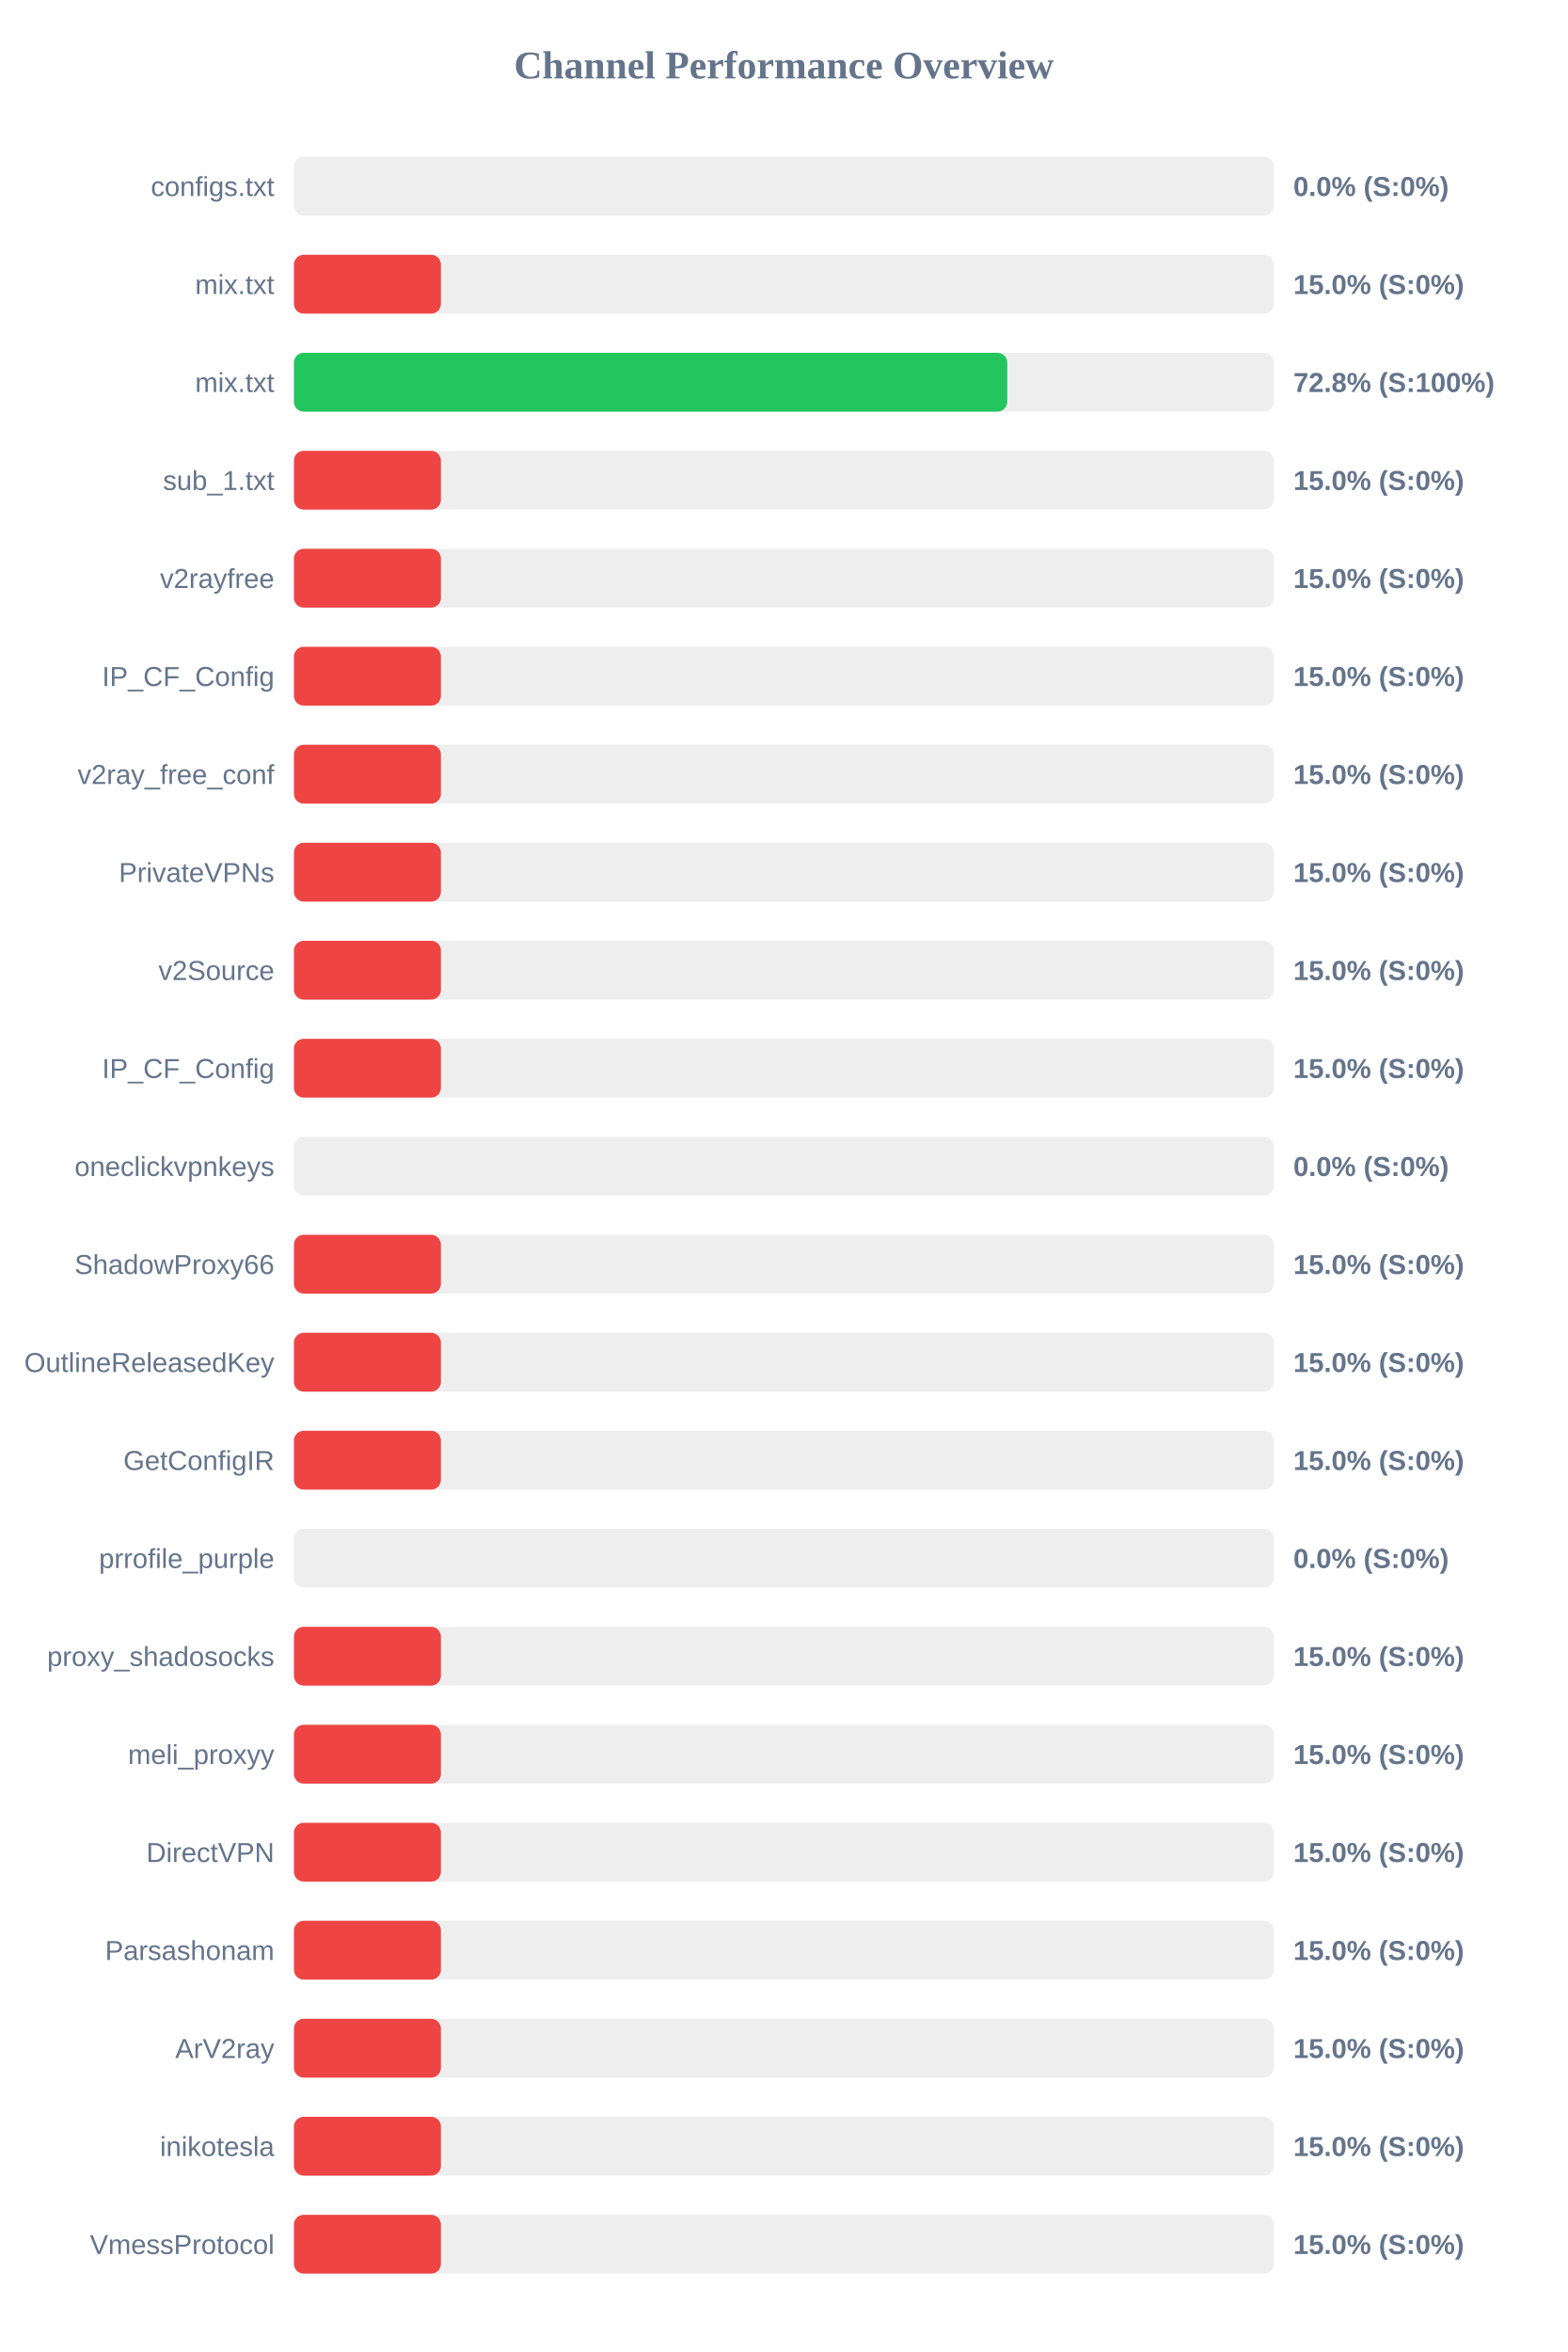
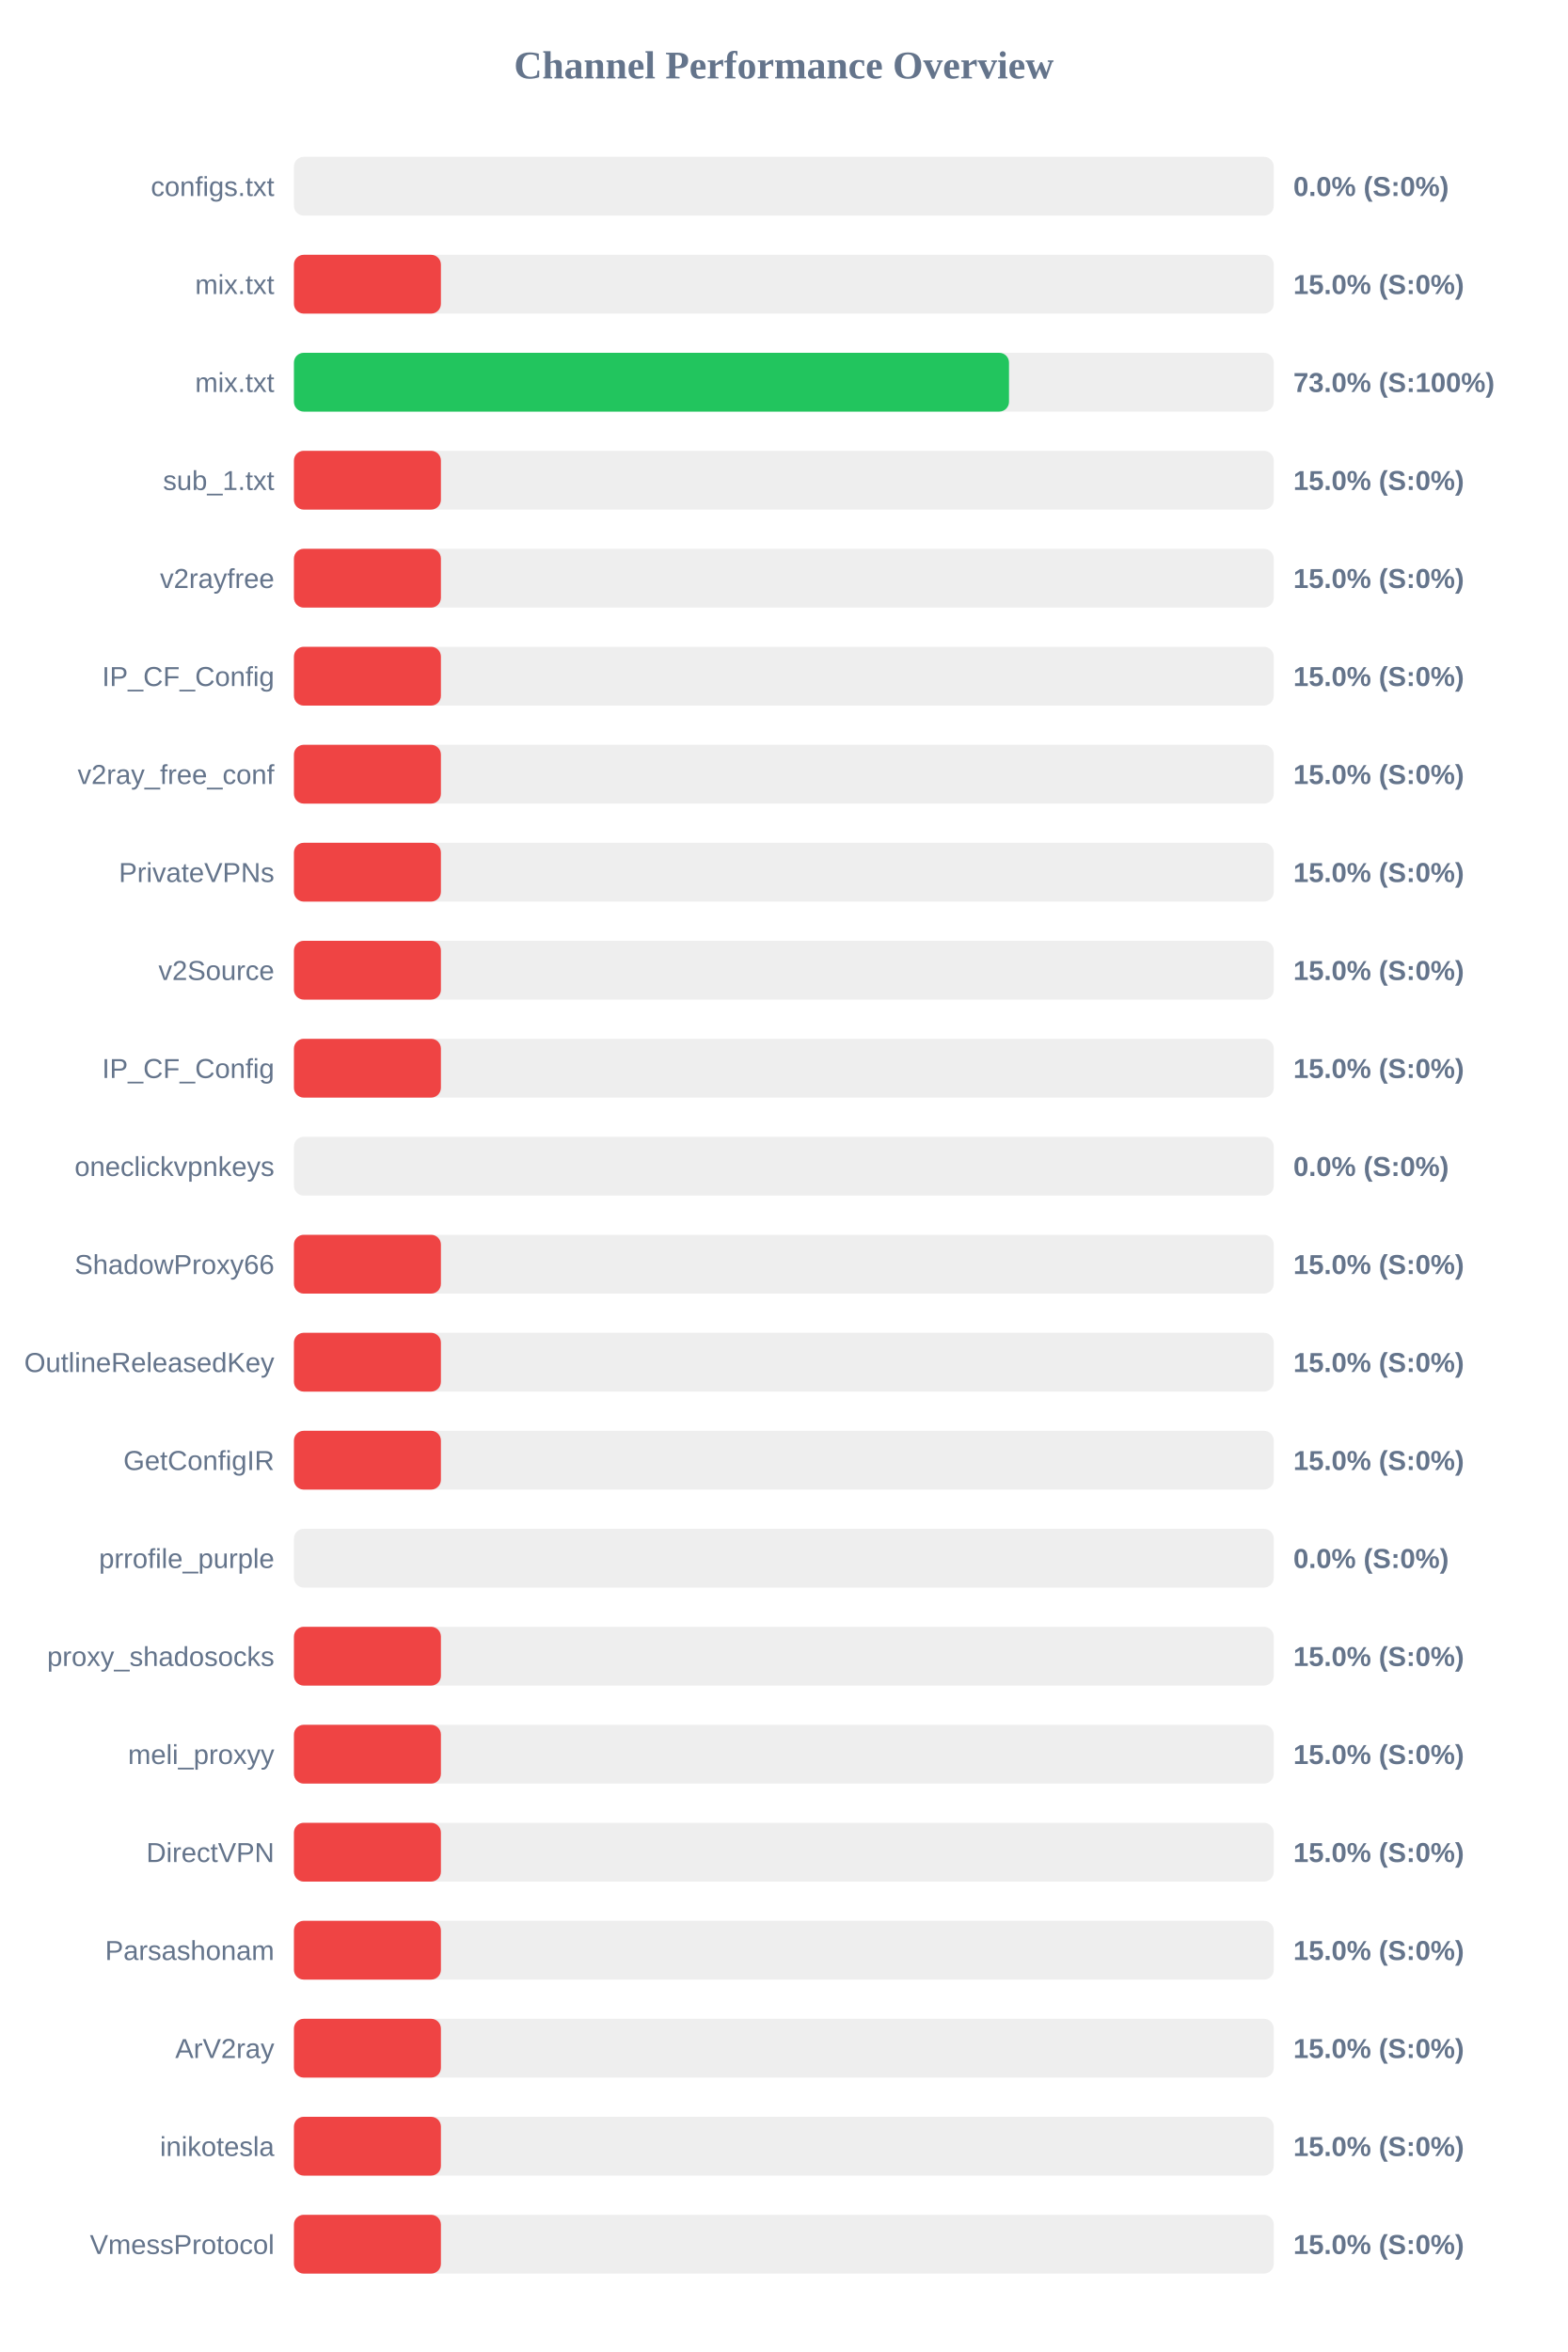
<svg xmlns="http://www.w3.org/2000/svg" width="800" height="1200" version="1.1">
  <style>
        .row { font: 14px Arial; fill: #64748b; }
        .score { font: bold 14px Arial; fill: #64748b; }
    </style>
  <text x="400" y="40" text-anchor="middle" font-size="20px" font-weight="bold" fill="#64748b">Channel Performance Overview</text>
  <rect x="150" y="80" width="500" height="30" fill="#eee" rx="5" />
  <rect x="150" y="80" width="0.0" height="30" fill="#ef4444" rx="5" />
  <text x="140" y="100" text-anchor="end" class="row">configs.txt</text>
  <text x="660" y="100" text-anchor="start" class="score">0.0% (S:0%)</text>
  <rect x="150" y="130" width="500" height="30" fill="#eee" rx="5" />
  <rect x="150" y="130" width="75.0" height="30" fill="#ef4444" rx="5" />
  <text x="140" y="150" text-anchor="end" class="row">mix.txt</text>
  <text x="660" y="150" text-anchor="start" class="score">15.0% (S:0%)</text>
  <rect x="150" y="180" width="500" height="30" fill="#eee" rx="5" />
-   <rect x="150" y="180" width="364.0" height="30" fill="#22c55e" rx="5" />
+   <rect x="150" y="180" width="364.9" height="30" fill="#22c55e" rx="5" />
  <text x="140" y="200" text-anchor="end" class="row">mix.txt</text>
-   <text x="660" y="200" text-anchor="start" class="score">72.8% (S:100%)</text>
+   <text x="660" y="200" text-anchor="start" class="score">73.0% (S:100%)</text>
  <rect x="150" y="230" width="500" height="30" fill="#eee" rx="5" />
  <rect x="150" y="230" width="75.0" height="30" fill="#ef4444" rx="5" />
  <text x="140" y="250" text-anchor="end" class="row">sub_1.txt</text>
  <text x="660" y="250" text-anchor="start" class="score">15.0% (S:0%)</text>
  <rect x="150" y="280" width="500" height="30" fill="#eee" rx="5" />
  <rect x="150" y="280" width="75.0" height="30" fill="#ef4444" rx="5" />
  <text x="140" y="300" text-anchor="end" class="row">v2rayfree</text>
  <text x="660" y="300" text-anchor="start" class="score">15.0% (S:0%)</text>
  <rect x="150" y="330" width="500" height="30" fill="#eee" rx="5" />
  <rect x="150" y="330" width="75.0" height="30" fill="#ef4444" rx="5" />
  <text x="140" y="350" text-anchor="end" class="row">IP_CF_Config</text>
  <text x="660" y="350" text-anchor="start" class="score">15.0% (S:0%)</text>
  <rect x="150" y="380" width="500" height="30" fill="#eee" rx="5" />
  <rect x="150" y="380" width="75.0" height="30" fill="#ef4444" rx="5" />
  <text x="140" y="400" text-anchor="end" class="row">v2ray_free_conf</text>
  <text x="660" y="400" text-anchor="start" class="score">15.0% (S:0%)</text>
  <rect x="150" y="430" width="500" height="30" fill="#eee" rx="5" />
  <rect x="150" y="430" width="75.0" height="30" fill="#ef4444" rx="5" />
  <text x="140" y="450" text-anchor="end" class="row">PrivateVPNs</text>
  <text x="660" y="450" text-anchor="start" class="score">15.0% (S:0%)</text>
  <rect x="150" y="480" width="500" height="30" fill="#eee" rx="5" />
  <rect x="150" y="480" width="75.0" height="30" fill="#ef4444" rx="5" />
  <text x="140" y="500" text-anchor="end" class="row">v2Source</text>
  <text x="660" y="500" text-anchor="start" class="score">15.0% (S:0%)</text>
  <rect x="150" y="530" width="500" height="30" fill="#eee" rx="5" />
  <rect x="150" y="530" width="75.0" height="30" fill="#ef4444" rx="5" />
  <text x="140" y="550" text-anchor="end" class="row">IP_CF_Config</text>
  <text x="660" y="550" text-anchor="start" class="score">15.0% (S:0%)</text>
  <rect x="150" y="580" width="500" height="30" fill="#eee" rx="5" />
  <rect x="150" y="580" width="0.0" height="30" fill="#ef4444" rx="5" />
  <text x="140" y="600" text-anchor="end" class="row">oneclickvpnkeys</text>
  <text x="660" y="600" text-anchor="start" class="score">0.0% (S:0%)</text>
  <rect x="150" y="630" width="500" height="30" fill="#eee" rx="5" />
  <rect x="150" y="630" width="75.0" height="30" fill="#ef4444" rx="5" />
  <text x="140" y="650" text-anchor="end" class="row">ShadowProxy66</text>
  <text x="660" y="650" text-anchor="start" class="score">15.0% (S:0%)</text>
  <rect x="150" y="680" width="500" height="30" fill="#eee" rx="5" />
  <rect x="150" y="680" width="75.0" height="30" fill="#ef4444" rx="5" />
  <text x="140" y="700" text-anchor="end" class="row">OutlineReleasedKey</text>
  <text x="660" y="700" text-anchor="start" class="score">15.0% (S:0%)</text>
  <rect x="150" y="730" width="500" height="30" fill="#eee" rx="5" />
  <rect x="150" y="730" width="75.0" height="30" fill="#ef4444" rx="5" />
  <text x="140" y="750" text-anchor="end" class="row">GetConfigIR</text>
  <text x="660" y="750" text-anchor="start" class="score">15.0% (S:0%)</text>
  <rect x="150" y="780" width="500" height="30" fill="#eee" rx="5" />
  <rect x="150" y="780" width="0.0" height="30" fill="#ef4444" rx="5" />
  <text x="140" y="800" text-anchor="end" class="row">prrofile_purple</text>
  <text x="660" y="800" text-anchor="start" class="score">0.0% (S:0%)</text>
  <rect x="150" y="830" width="500" height="30" fill="#eee" rx="5" />
  <rect x="150" y="830" width="75.0" height="30" fill="#ef4444" rx="5" />
  <text x="140" y="850" text-anchor="end" class="row">proxy_shadosocks</text>
  <text x="660" y="850" text-anchor="start" class="score">15.0% (S:0%)</text>
  <rect x="150" y="880" width="500" height="30" fill="#eee" rx="5" />
  <rect x="150" y="880" width="75.0" height="30" fill="#ef4444" rx="5" />
  <text x="140" y="900" text-anchor="end" class="row">meli_proxyy</text>
  <text x="660" y="900" text-anchor="start" class="score">15.0% (S:0%)</text>
  <rect x="150" y="930" width="500" height="30" fill="#eee" rx="5" />
  <rect x="150" y="930" width="75.0" height="30" fill="#ef4444" rx="5" />
  <text x="140" y="950" text-anchor="end" class="row">DirectVPN</text>
  <text x="660" y="950" text-anchor="start" class="score">15.0% (S:0%)</text>
  <rect x="150" y="980" width="500" height="30" fill="#eee" rx="5" />
  <rect x="150" y="980" width="75.0" height="30" fill="#ef4444" rx="5" />
  <text x="140" y="1000" text-anchor="end" class="row">Parsashonam</text>
  <text x="660" y="1000" text-anchor="start" class="score">15.0% (S:0%)</text>
  <rect x="150" y="1030" width="500" height="30" fill="#eee" rx="5" />
  <rect x="150" y="1030" width="75.0" height="30" fill="#ef4444" rx="5" />
  <text x="140" y="1050" text-anchor="end" class="row">ArV2ray</text>
  <text x="660" y="1050" text-anchor="start" class="score">15.0% (S:0%)</text>
  <rect x="150" y="1080" width="500" height="30" fill="#eee" rx="5" />
  <rect x="150" y="1080" width="75.0" height="30" fill="#ef4444" rx="5" />
  <text x="140" y="1100" text-anchor="end" class="row">inikotesla</text>
  <text x="660" y="1100" text-anchor="start" class="score">15.0% (S:0%)</text>
  <rect x="150" y="1130" width="500" height="30" fill="#eee" rx="5" />
  <rect x="150" y="1130" width="75.0" height="30" fill="#ef4444" rx="5" />
  <text x="140" y="1150" text-anchor="end" class="row">VmessProtocol</text>
  <text x="660" y="1150" text-anchor="start" class="score">15.0% (S:0%)</text>
</svg>
